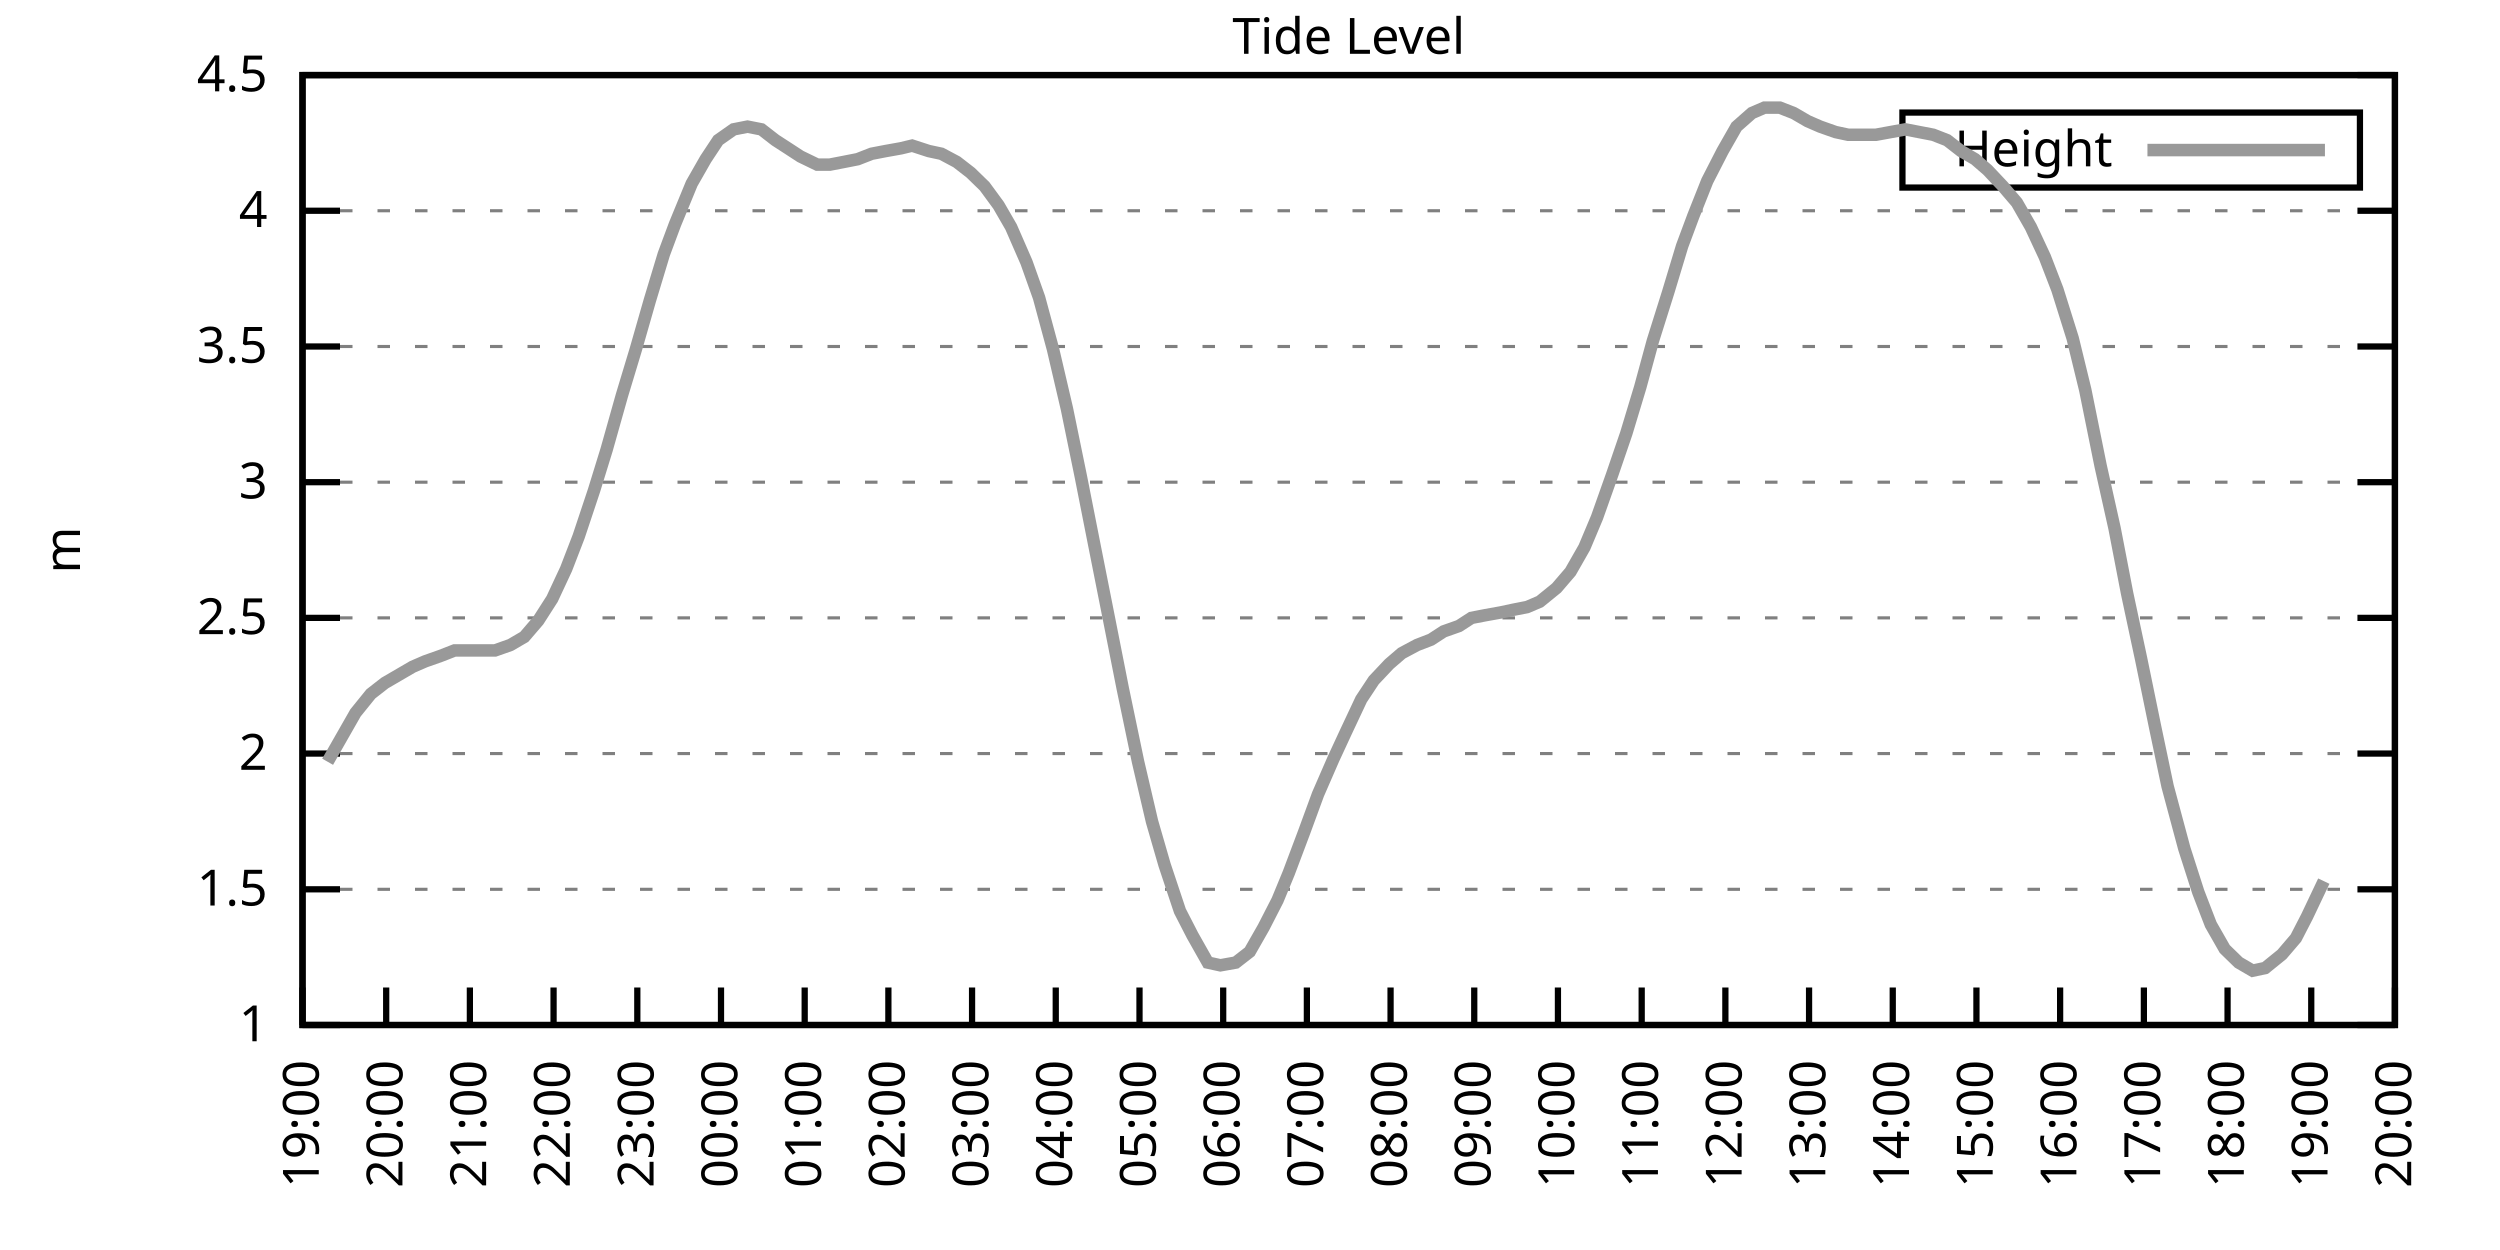
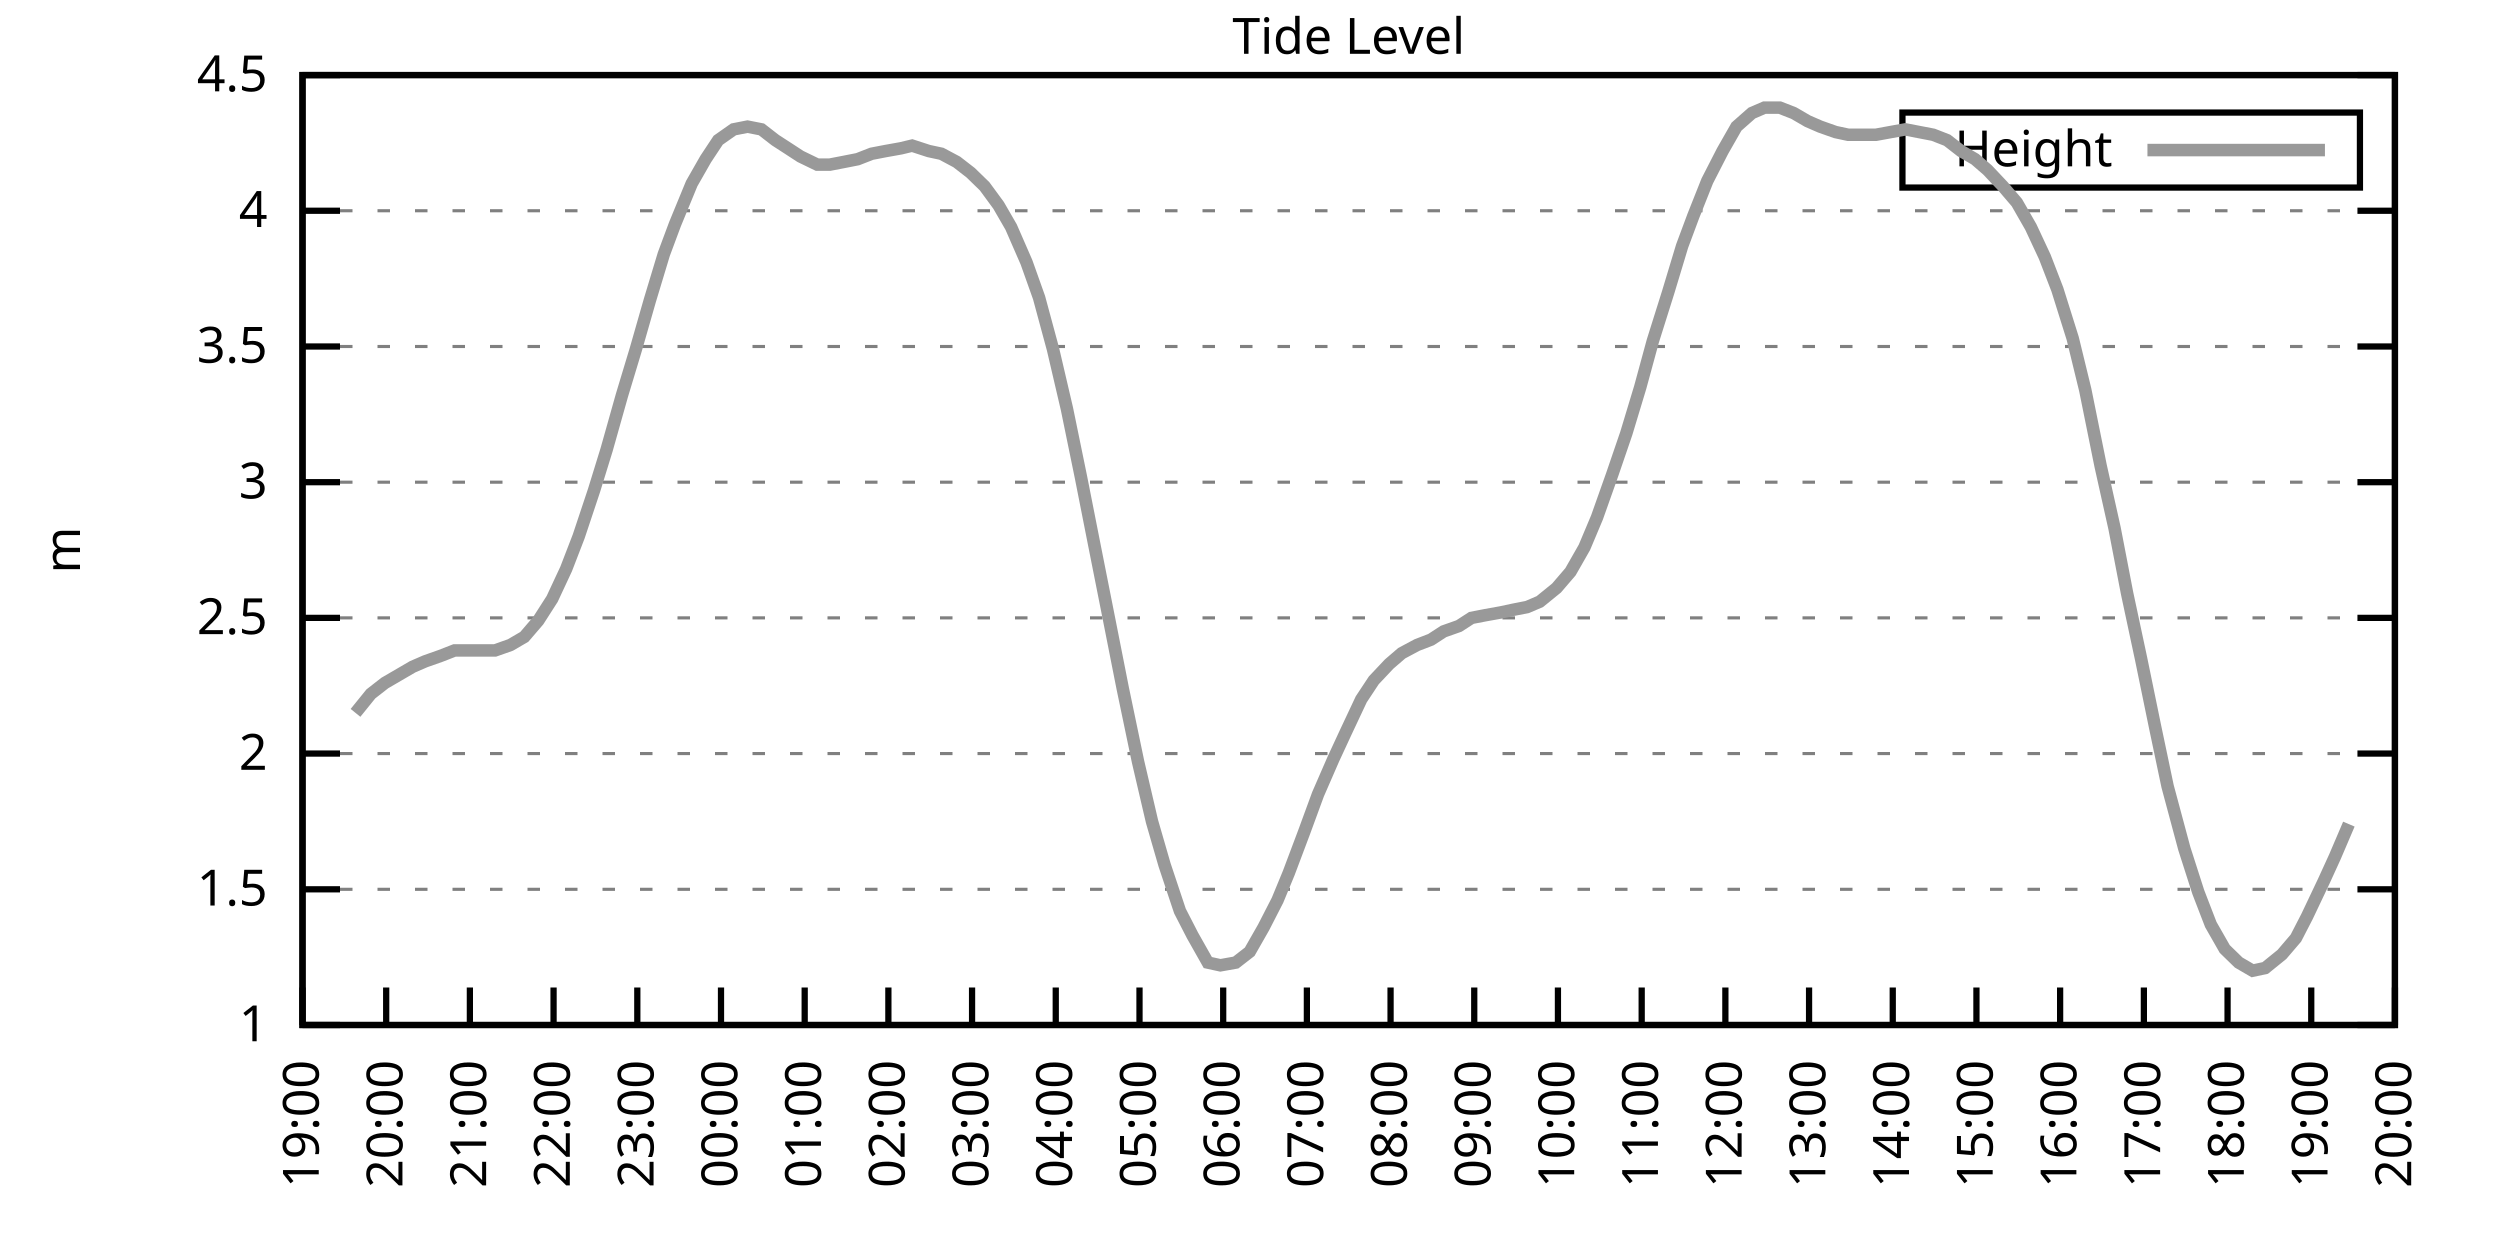
<svg xmlns="http://www.w3.org/2000/svg" xmlns:xlink="http://www.w3.org/1999/xlink" width="400" height="200" viewBox="0 0 400 200">
  <g id="gnuplot_canvas">
    <rect x="0" y="0" width="400" height="200" fill="none" />
    <defs>
      <circle id="gpDot" r="0.5" stroke-width="0.5" stroke="currentColor" />
      <path id="gpPt0" stroke-width="0.333" stroke="currentColor" d="M-1,0 h2 M0,-1 v2" />
      <path id="gpPt1" stroke-width="0.333" stroke="currentColor" d="M-1,-1 L1,1 M1,-1 L-1,1" />
      <path id="gpPt2" stroke-width="0.333" stroke="currentColor" d="M-1,0 L1,0 M0,-1 L0,1 M-1,-1 L1,1 M-1,1 L1,-1" />
      <rect id="gpPt3" stroke-width="0.333" stroke="currentColor" x="-1" y="-1" width="2" height="2" />
      <rect id="gpPt4" stroke-width="0.333" stroke="currentColor" fill="currentColor" x="-1" y="-1" width="2" height="2" />
      <circle id="gpPt5" stroke-width="0.333" stroke="currentColor" cx="0" cy="0" r="1" />
      <use xlink:href="#gpPt5" id="gpPt6" fill="currentColor" stroke="none" />
      <path id="gpPt7" stroke-width="0.333" stroke="currentColor" d="M0,-1.33 L-1.33,0.67 L1.33,0.67 z" />
      <use xlink:href="#gpPt7" id="gpPt8" fill="currentColor" stroke="none" />
      <use xlink:href="#gpPt7" id="gpPt9" stroke="currentColor" transform="rotate(180)" />
      <use xlink:href="#gpPt9" id="gpPt10" fill="currentColor" stroke="none" />
      <use xlink:href="#gpPt3" id="gpPt11" stroke="currentColor" transform="rotate(45)" />
      <use xlink:href="#gpPt11" id="gpPt12" fill="currentColor" stroke="none" />
      <path id="gpPt13" stroke-width="0.333" stroke="currentColor" d="M0,1.330 L1.265,0.411 L0.782,-1.067 L-0.782,-1.076 L-1.265,0.411 z" />
      <use xlink:href="#gpPt13" id="gpPt14" fill="currentColor" stroke="none" />
      <filter id="textbox" filterUnits="objectBoundingBox" x="0" y="0" height="1" width="1">
        <feFlood flood-color="white" flood-opacity="1" result="bgnd" />
        <feComposite in="SourceGraphic" in2="bgnd" operator="atop" />
      </filter>
      <filter id="greybox" filterUnits="objectBoundingBox" x="0" y="0" height="1" width="1">
        <feFlood flood-color="lightgrey" flood-opacity="1" result="grey" />
        <feComposite in="SourceGraphic" in2="grey" operator="atop" />
      </filter>
    </defs>
    <g fill="none" color="white" stroke="currentColor" stroke-width="1.00" stroke-linecap="butt" stroke-linejoin="miter">
</g>
    <g fill="none" color="black" stroke="currentColor" stroke-width="1.00" stroke-linecap="butt" stroke-linejoin="miter">
      <g stroke="none" shape-rendering="crispEdges">
        <polygon fill="rgb(255, 255, 255)" points="48.40,164.00 383.18,164.00 383.18,12.02 48.40,12.02 " />
      </g>
    </g>
    <g fill="none" color="black" stroke="currentColor" stroke-width="1.00" stroke-linecap="butt" stroke-linejoin="miter">
</g>
    <g fill="none" color="black" stroke="black" stroke-width="0.50" stroke-linecap="butt" stroke-linejoin="miter">
</g>
    <g fill="none" color="gray" stroke="currentColor" stroke-width="0.50" stroke-linecap="butt" stroke-linejoin="miter">
      <path stroke="gray" stroke-dasharray="2,4" class="gridline" d="M48.40,164.00 L383.19,164.00  " />
    </g>
    <g fill="none" color="gray" stroke="gray" stroke-width="1.00" stroke-linecap="butt" stroke-linejoin="miter">
</g>
    <g fill="none" color="black" stroke="currentColor" stroke-width="1.00" stroke-linecap="butt" stroke-linejoin="miter">
      <path stroke="black" d="M48.40,164.00 L54.40,164.00 M383.19,164.00 L377.19,164.00  " />
      <g transform="translate(42.80,166.60)" stroke="none" fill="black" font-family="Sans" font-size="8.00" text-anchor="end">
        <text>
          <tspan font-family="Sans"> 1</tspan>
        </text>
      </g>
    </g>
    <g fill="none" color="black" stroke="currentColor" stroke-width="1.00" stroke-linecap="butt" stroke-linejoin="miter">
</g>
    <g fill="none" color="black" stroke="black" stroke-width="0.50" stroke-linecap="butt" stroke-linejoin="miter">
</g>
    <g fill="none" color="gray" stroke="currentColor" stroke-width="0.50" stroke-linecap="butt" stroke-linejoin="miter">
      <path stroke="gray" stroke-dasharray="2,4" class="gridline" d="M48.40,142.29 L383.19,142.29  " />
    </g>
    <g fill="none" color="gray" stroke="gray" stroke-width="1.00" stroke-linecap="butt" stroke-linejoin="miter">
</g>
    <g fill="none" color="black" stroke="currentColor" stroke-width="1.00" stroke-linecap="butt" stroke-linejoin="miter">
      <path stroke="black" d="M48.40,142.29 L54.40,142.29 M383.19,142.29 L377.19,142.29  " />
      <g transform="translate(42.80,144.89)" stroke="none" fill="black" font-family="Sans" font-size="8.00" text-anchor="end">
        <text>
          <tspan font-family="Sans"> 1.5</tspan>
        </text>
      </g>
    </g>
    <g fill="none" color="black" stroke="currentColor" stroke-width="1.00" stroke-linecap="butt" stroke-linejoin="miter">
</g>
    <g fill="none" color="black" stroke="black" stroke-width="0.50" stroke-linecap="butt" stroke-linejoin="miter">
</g>
    <g fill="none" color="gray" stroke="currentColor" stroke-width="0.50" stroke-linecap="butt" stroke-linejoin="miter">
      <path stroke="gray" stroke-dasharray="2,4" class="gridline" d="M48.40,120.57 L383.19,120.57  " />
    </g>
    <g fill="none" color="gray" stroke="gray" stroke-width="1.00" stroke-linecap="butt" stroke-linejoin="miter">
</g>
    <g fill="none" color="black" stroke="currentColor" stroke-width="1.00" stroke-linecap="butt" stroke-linejoin="miter">
      <path stroke="black" d="M48.40,120.57 L54.40,120.57 M383.19,120.57 L377.19,120.57  " />
      <g transform="translate(42.80,123.17)" stroke="none" fill="black" font-family="Sans" font-size="8.00" text-anchor="end">
        <text>
          <tspan font-family="Sans"> 2</tspan>
        </text>
      </g>
    </g>
    <g fill="none" color="black" stroke="currentColor" stroke-width="1.00" stroke-linecap="butt" stroke-linejoin="miter">
</g>
    <g fill="none" color="black" stroke="black" stroke-width="0.50" stroke-linecap="butt" stroke-linejoin="miter">
</g>
    <g fill="none" color="gray" stroke="currentColor" stroke-width="0.50" stroke-linecap="butt" stroke-linejoin="miter">
      <path stroke="gray" stroke-dasharray="2,4" class="gridline" d="M48.40,98.86 L383.19,98.86  " />
    </g>
    <g fill="none" color="gray" stroke="gray" stroke-width="1.00" stroke-linecap="butt" stroke-linejoin="miter">
</g>
    <g fill="none" color="black" stroke="currentColor" stroke-width="1.00" stroke-linecap="butt" stroke-linejoin="miter">
      <path stroke="black" d="M48.40,98.86 L54.40,98.86 M383.19,98.86 L377.19,98.86  " />
      <g transform="translate(42.80,101.46)" stroke="none" fill="black" font-family="Sans" font-size="8.00" text-anchor="end">
        <text>
          <tspan font-family="Sans"> 2.5</tspan>
        </text>
      </g>
    </g>
    <g fill="none" color="black" stroke="currentColor" stroke-width="1.00" stroke-linecap="butt" stroke-linejoin="miter">
</g>
    <g fill="none" color="black" stroke="black" stroke-width="0.50" stroke-linecap="butt" stroke-linejoin="miter">
</g>
    <g fill="none" color="gray" stroke="currentColor" stroke-width="0.50" stroke-linecap="butt" stroke-linejoin="miter">
      <path stroke="gray" stroke-dasharray="2,4" class="gridline" d="M48.40,77.15 L383.19,77.15  " />
    </g>
    <g fill="none" color="gray" stroke="gray" stroke-width="1.00" stroke-linecap="butt" stroke-linejoin="miter">
</g>
    <g fill="none" color="black" stroke="currentColor" stroke-width="1.00" stroke-linecap="butt" stroke-linejoin="miter">
      <path stroke="black" d="M48.40,77.15 L54.40,77.15 M383.19,77.15 L377.19,77.15  " />
      <g transform="translate(42.80,79.75)" stroke="none" fill="black" font-family="Sans" font-size="8.00" text-anchor="end">
        <text>
          <tspan font-family="Sans"> 3</tspan>
        </text>
      </g>
    </g>
    <g fill="none" color="black" stroke="currentColor" stroke-width="1.00" stroke-linecap="butt" stroke-linejoin="miter">
</g>
    <g fill="none" color="black" stroke="black" stroke-width="0.50" stroke-linecap="butt" stroke-linejoin="miter">
</g>
    <g fill="none" color="gray" stroke="currentColor" stroke-width="0.50" stroke-linecap="butt" stroke-linejoin="miter">
      <path stroke="gray" stroke-dasharray="2,4" class="gridline" d="M48.40,55.44 L383.19,55.44  " />
    </g>
    <g fill="none" color="gray" stroke="gray" stroke-width="1.00" stroke-linecap="butt" stroke-linejoin="miter">
</g>
    <g fill="none" color="black" stroke="currentColor" stroke-width="1.00" stroke-linecap="butt" stroke-linejoin="miter">
      <path stroke="black" d="M48.40,55.44 L54.40,55.44 M383.19,55.44 L377.19,55.44  " />
      <g transform="translate(42.80,58.04)" stroke="none" fill="black" font-family="Sans" font-size="8.00" text-anchor="end">
        <text>
          <tspan font-family="Sans"> 3.5</tspan>
        </text>
      </g>
    </g>
    <g fill="none" color="black" stroke="currentColor" stroke-width="1.00" stroke-linecap="butt" stroke-linejoin="miter">
</g>
    <g fill="none" color="black" stroke="black" stroke-width="0.50" stroke-linecap="butt" stroke-linejoin="miter">
</g>
    <g fill="none" color="gray" stroke="currentColor" stroke-width="0.50" stroke-linecap="butt" stroke-linejoin="miter">
      <path stroke="gray" stroke-dasharray="2,4" class="gridline" d="M48.40,33.72 L383.19,33.72  " />
    </g>
    <g fill="none" color="gray" stroke="gray" stroke-width="1.00" stroke-linecap="butt" stroke-linejoin="miter">
</g>
    <g fill="none" color="black" stroke="currentColor" stroke-width="1.00" stroke-linecap="butt" stroke-linejoin="miter">
      <path stroke="black" d="M48.40,33.72 L54.40,33.72 M383.19,33.72 L377.19,33.72  " />
      <g transform="translate(42.80,36.32)" stroke="none" fill="black" font-family="Sans" font-size="8.00" text-anchor="end">
        <text>
          <tspan font-family="Sans"> 4</tspan>
        </text>
      </g>
    </g>
    <g fill="none" color="black" stroke="currentColor" stroke-width="1.00" stroke-linecap="butt" stroke-linejoin="miter">
</g>
    <g fill="none" color="black" stroke="black" stroke-width="0.50" stroke-linecap="butt" stroke-linejoin="miter">
</g>
    <g fill="none" color="gray" stroke="currentColor" stroke-width="0.50" stroke-linecap="butt" stroke-linejoin="miter">
      <path stroke="gray" stroke-dasharray="2,4" class="gridline" d="M48.40,12.01 L383.19,12.01  " />
    </g>
    <g fill="none" color="gray" stroke="gray" stroke-width="1.00" stroke-linecap="butt" stroke-linejoin="miter">
</g>
    <g fill="none" color="black" stroke="currentColor" stroke-width="1.00" stroke-linecap="butt" stroke-linejoin="miter">
      <path stroke="black" d="M48.40,12.01 L54.40,12.01 M383.19,12.01 L377.19,12.01  " />
      <g transform="translate(42.80,14.61)" stroke="none" fill="black" font-family="Sans" font-size="8.00" text-anchor="end">
        <text>
          <tspan font-family="Sans"> 4.5</tspan>
        </text>
      </g>
    </g>
    <g fill="none" color="black" stroke="currentColor" stroke-width="1.00" stroke-linecap="butt" stroke-linejoin="miter">
      <path stroke="black" d="M48.40,164.00 L48.40,158.00  " />
      <g transform="translate(51.00,169.60) rotate(270.00)" stroke="none" fill="black" font-family="Sans" font-size="8.00" text-anchor="end">
        <text>
          <tspan font-family="Sans">19:00</tspan>
        </text>
      </g>
    </g>
    <g fill="none" color="black" stroke="currentColor" stroke-width="1.00" stroke-linecap="butt" stroke-linejoin="miter">
      <path stroke="black" d="M61.79,164.00 L61.79,158.00  " />
      <g transform="translate(64.39,169.60) rotate(270.00)" stroke="none" fill="black" font-family="Sans" font-size="8.00" text-anchor="end">
        <text>
          <tspan font-family="Sans">20:00</tspan>
        </text>
      </g>
    </g>
    <g fill="none" color="black" stroke="currentColor" stroke-width="1.00" stroke-linecap="butt" stroke-linejoin="miter">
      <path stroke="black" d="M75.18,164.00 L75.18,158.00  " />
      <g transform="translate(77.78,169.60) rotate(270.00)" stroke="none" fill="black" font-family="Sans" font-size="8.00" text-anchor="end">
        <text>
          <tspan font-family="Sans">21:00</tspan>
        </text>
      </g>
    </g>
    <g fill="none" color="black" stroke="currentColor" stroke-width="1.00" stroke-linecap="butt" stroke-linejoin="miter">
      <path stroke="black" d="M88.57,164.00 L88.57,158.00  " />
      <g transform="translate(91.17,169.60) rotate(270.00)" stroke="none" fill="black" font-family="Sans" font-size="8.00" text-anchor="end">
        <text>
          <tspan font-family="Sans">22:00</tspan>
        </text>
      </g>
    </g>
    <g fill="none" color="black" stroke="currentColor" stroke-width="1.00" stroke-linecap="butt" stroke-linejoin="miter">
      <path stroke="black" d="M101.97,164.00 L101.97,158.00  " />
      <g transform="translate(104.57,169.60) rotate(270.00)" stroke="none" fill="black" font-family="Sans" font-size="8.00" text-anchor="end">
        <text>
          <tspan font-family="Sans">23:00</tspan>
        </text>
      </g>
    </g>
    <g fill="none" color="black" stroke="currentColor" stroke-width="1.00" stroke-linecap="butt" stroke-linejoin="miter">
      <path stroke="black" d="M115.36,164.00 L115.36,158.00  " />
      <g transform="translate(117.96,169.60) rotate(270.00)" stroke="none" fill="black" font-family="Sans" font-size="8.00" text-anchor="end">
        <text>
          <tspan font-family="Sans">00:00</tspan>
        </text>
      </g>
    </g>
    <g fill="none" color="black" stroke="currentColor" stroke-width="1.00" stroke-linecap="butt" stroke-linejoin="miter">
      <path stroke="black" d="M128.75,164.00 L128.75,158.00  " />
      <g transform="translate(131.35,169.60) rotate(270.00)" stroke="none" fill="black" font-family="Sans" font-size="8.00" text-anchor="end">
        <text>
          <tspan font-family="Sans">01:00</tspan>
        </text>
      </g>
    </g>
    <g fill="none" color="black" stroke="currentColor" stroke-width="1.00" stroke-linecap="butt" stroke-linejoin="miter">
      <path stroke="black" d="M142.14,164.00 L142.14,158.00  " />
      <g transform="translate(144.74,169.60) rotate(270.00)" stroke="none" fill="black" font-family="Sans" font-size="8.00" text-anchor="end">
        <text>
          <tspan font-family="Sans">02:00</tspan>
        </text>
      </g>
    </g>
    <g fill="none" color="black" stroke="currentColor" stroke-width="1.00" stroke-linecap="butt" stroke-linejoin="miter">
      <path stroke="black" d="M155.53,164.00 L155.53,158.00  " />
      <g transform="translate(158.13,169.60) rotate(270.00)" stroke="none" fill="black" font-family="Sans" font-size="8.00" text-anchor="end">
        <text>
          <tspan font-family="Sans">03:00</tspan>
        </text>
      </g>
    </g>
    <g fill="none" color="black" stroke="currentColor" stroke-width="1.00" stroke-linecap="butt" stroke-linejoin="miter">
      <path stroke="black" d="M168.92,164.00 L168.92,158.00  " />
      <g transform="translate(171.52,169.60) rotate(270.00)" stroke="none" fill="black" font-family="Sans" font-size="8.00" text-anchor="end">
        <text>
          <tspan font-family="Sans">04:00</tspan>
        </text>
      </g>
    </g>
    <g fill="none" color="black" stroke="currentColor" stroke-width="1.00" stroke-linecap="butt" stroke-linejoin="miter">
      <path stroke="black" d="M182.32,164.00 L182.32,158.00  " />
      <g transform="translate(184.92,169.60) rotate(270.00)" stroke="none" fill="black" font-family="Sans" font-size="8.00" text-anchor="end">
        <text>
          <tspan font-family="Sans">05:00</tspan>
        </text>
      </g>
    </g>
    <g fill="none" color="black" stroke="currentColor" stroke-width="1.00" stroke-linecap="butt" stroke-linejoin="miter">
      <path stroke="black" d="M195.71,164.00 L195.71,158.00  " />
      <g transform="translate(198.31,169.60) rotate(270.00)" stroke="none" fill="black" font-family="Sans" font-size="8.00" text-anchor="end">
        <text>
          <tspan font-family="Sans">06:00</tspan>
        </text>
      </g>
    </g>
    <g fill="none" color="black" stroke="currentColor" stroke-width="1.00" stroke-linecap="butt" stroke-linejoin="miter">
      <path stroke="black" d="M209.10,164.00 L209.10,158.00  " />
      <g transform="translate(211.70,169.60) rotate(270.00)" stroke="none" fill="black" font-family="Sans" font-size="8.00" text-anchor="end">
        <text>
          <tspan font-family="Sans">07:00</tspan>
        </text>
      </g>
    </g>
    <g fill="none" color="black" stroke="currentColor" stroke-width="1.00" stroke-linecap="butt" stroke-linejoin="miter">
      <path stroke="black" d="M222.49,164.00 L222.49,158.00  " />
      <g transform="translate(225.09,169.60) rotate(270.00)" stroke="none" fill="black" font-family="Sans" font-size="8.00" text-anchor="end">
        <text>
          <tspan font-family="Sans">08:00</tspan>
        </text>
      </g>
    </g>
    <g fill="none" color="black" stroke="currentColor" stroke-width="1.00" stroke-linecap="butt" stroke-linejoin="miter">
      <path stroke="black" d="M235.88,164.00 L235.88,158.00  " />
      <g transform="translate(238.48,169.60) rotate(270.00)" stroke="none" fill="black" font-family="Sans" font-size="8.00" text-anchor="end">
        <text>
          <tspan font-family="Sans">09:00</tspan>
        </text>
      </g>
    </g>
    <g fill="none" color="black" stroke="currentColor" stroke-width="1.00" stroke-linecap="butt" stroke-linejoin="miter">
      <path stroke="black" d="M249.27,164.00 L249.27,158.00  " />
      <g transform="translate(251.87,169.60) rotate(270.00)" stroke="none" fill="black" font-family="Sans" font-size="8.00" text-anchor="end">
        <text>
          <tspan font-family="Sans">10:00</tspan>
        </text>
      </g>
    </g>
    <g fill="none" color="black" stroke="currentColor" stroke-width="1.00" stroke-linecap="butt" stroke-linejoin="miter">
      <path stroke="black" d="M262.67,164.00 L262.67,158.00  " />
      <g transform="translate(265.27,169.60) rotate(270.00)" stroke="none" fill="black" font-family="Sans" font-size="8.00" text-anchor="end">
        <text>
          <tspan font-family="Sans">11:00</tspan>
        </text>
      </g>
    </g>
    <g fill="none" color="black" stroke="currentColor" stroke-width="1.00" stroke-linecap="butt" stroke-linejoin="miter">
      <path stroke="black" d="M276.06,164.00 L276.06,158.00  " />
      <g transform="translate(278.66,169.60) rotate(270.00)" stroke="none" fill="black" font-family="Sans" font-size="8.00" text-anchor="end">
        <text>
          <tspan font-family="Sans">12:00</tspan>
        </text>
      </g>
    </g>
    <g fill="none" color="black" stroke="currentColor" stroke-width="1.00" stroke-linecap="butt" stroke-linejoin="miter">
      <path stroke="black" d="M289.45,164.00 L289.45,158.00  " />
      <g transform="translate(292.05,169.60) rotate(270.00)" stroke="none" fill="black" font-family="Sans" font-size="8.00" text-anchor="end">
        <text>
          <tspan font-family="Sans">13:00</tspan>
        </text>
      </g>
    </g>
    <g fill="none" color="black" stroke="currentColor" stroke-width="1.00" stroke-linecap="butt" stroke-linejoin="miter">
      <path stroke="black" d="M302.84,164.00 L302.84,158.00  " />
      <g transform="translate(305.44,169.60) rotate(270.00)" stroke="none" fill="black" font-family="Sans" font-size="8.00" text-anchor="end">
        <text>
          <tspan font-family="Sans">14:00</tspan>
        </text>
      </g>
    </g>
    <g fill="none" color="black" stroke="currentColor" stroke-width="1.00" stroke-linecap="butt" stroke-linejoin="miter">
      <path stroke="black" d="M316.23,164.00 L316.23,158.00  " />
      <g transform="translate(318.83,169.60) rotate(270.00)" stroke="none" fill="black" font-family="Sans" font-size="8.00" text-anchor="end">
        <text>
          <tspan font-family="Sans">15:00</tspan>
        </text>
      </g>
    </g>
    <g fill="none" color="black" stroke="currentColor" stroke-width="1.00" stroke-linecap="butt" stroke-linejoin="miter">
      <path stroke="black" d="M329.62,164.00 L329.62,158.00  " />
      <g transform="translate(332.22,169.60) rotate(270.00)" stroke="none" fill="black" font-family="Sans" font-size="8.00" text-anchor="end">
        <text>
          <tspan font-family="Sans">16:00</tspan>
        </text>
      </g>
    </g>
    <g fill="none" color="black" stroke="currentColor" stroke-width="1.00" stroke-linecap="butt" stroke-linejoin="miter">
      <path stroke="black" d="M343.02,164.00 L343.02,158.00  " />
      <g transform="translate(345.62,169.60) rotate(270.00)" stroke="none" fill="black" font-family="Sans" font-size="8.00" text-anchor="end">
        <text>
          <tspan font-family="Sans">17:00</tspan>
        </text>
      </g>
    </g>
    <g fill="none" color="black" stroke="currentColor" stroke-width="1.00" stroke-linecap="butt" stroke-linejoin="miter">
      <path stroke="black" d="M356.41,164.00 L356.41,158.00  " />
      <g transform="translate(359.01,169.60) rotate(270.00)" stroke="none" fill="black" font-family="Sans" font-size="8.00" text-anchor="end">
        <text>
          <tspan font-family="Sans">18:00</tspan>
        </text>
      </g>
    </g>
    <g fill="none" color="black" stroke="currentColor" stroke-width="1.00" stroke-linecap="butt" stroke-linejoin="miter">
      <path stroke="black" d="M369.80,164.00 L369.80,158.00  " />
      <g transform="translate(372.40,169.60) rotate(270.00)" stroke="none" fill="black" font-family="Sans" font-size="8.00" text-anchor="end">
        <text>
          <tspan font-family="Sans">19:00</tspan>
        </text>
      </g>
    </g>
    <g fill="none" color="black" stroke="currentColor" stroke-width="1.00" stroke-linecap="butt" stroke-linejoin="miter">
      <path stroke="black" d="M383.19,164.00 L383.19,158.00  " />
      <g transform="translate(385.79,169.60) rotate(270.00)" stroke="none" fill="black" font-family="Sans" font-size="8.00" text-anchor="end">
        <text>
          <tspan font-family="Sans">20:00</tspan>
        </text>
      </g>
    </g>
    <g fill="none" color="black" stroke="currentColor" stroke-width="1.00" stroke-linecap="butt" stroke-linejoin="miter">
</g>
    <g fill="none" color="black" stroke="currentColor" stroke-width="1.00" stroke-linecap="butt" stroke-linejoin="miter">
      <path stroke="black" d="M48.40,12.01 L48.40,164.00 L383.19,164.00 L383.19,12.01 L48.40,12.01 Z  " />
    </g>
    <g fill="none" color="black" stroke="currentColor" stroke-width="1.00" stroke-linecap="butt" stroke-linejoin="miter">
</g>
    <g fill="none" color="black" stroke="currentColor" stroke-width="1.00" stroke-linecap="butt" stroke-linejoin="miter">
      <path stroke="black" d="M304.39,30.01 L304.39,18.01 L377.59,18.01 L377.59,30.01 L304.39,30.01 Z  " />
    </g>
    <g id="Tide_level_plot_1">
      <g fill="none" color="white" stroke="black" stroke-width="2.00" stroke-linecap="butt" stroke-linejoin="miter">
</g>
      <g fill="none" color="black" stroke="currentColor" stroke-width="2.00" stroke-linecap="butt" stroke-linejoin="miter">
        <g transform="translate(337.99,26.61)" stroke="none" fill="black" font-family="Sans" font-size="8.00" text-anchor="end">
          <text>
            <tspan font-family="Sans">Height</tspan>
          </text>
        </g>
      </g>
      <g fill="none" color="black" stroke="currentColor" stroke-width="2.00" stroke-linecap="butt" stroke-linejoin="miter">
-         <path stroke="rgb(153, 153, 153)" d="M343.59,24.01 L371.99,24.01 M52.42,121.88 L54.65,117.97 L56.88,114.06 L59.34,111.02 L61.57,109.28 L63.80,107.98   L66.03,106.68 L68.04,105.81 L70.50,104.94 L72.73,104.07 L74.74,104.07 L77.19,104.07 L79.20,104.07 L81.66,103.20   L83.89,101.90 L86.12,99.30 L88.35,95.82 L90.58,91.04 L92.59,85.83 L95.05,78.45 L97.06,71.94 L99.51,63.25   L101.74,55.87 L103.98,48.05 L106.21,40.67 L107.99,35.89 L110.67,29.38 L112.90,25.47 L114.91,22.43 L117.37,20.70   L119.60,20.26 L121.83,20.70 L124.06,22.43 L126.07,23.73 L128.08,25.04 L130.76,26.34 L132.77,26.34 L135.00,25.91   L137.23,25.47 L139.46,24.60 L141.69,24.17 L144.15,23.73 L145.94,23.30 L148.61,24.17 L150.62,24.60 L153.08,25.91   L155.31,27.64 L157.54,29.81 L159.77,32.85 L161.78,36.33 L164.24,41.97 L166.25,47.62 L168.48,55.87 L170.71,65.42   L172.94,76.28 L175.17,87.57 L177.41,98.86 L179.64,110.15 L182.09,121.88 L184.32,131.43 L186.33,138.38 L188.79,145.76   L190.80,149.67 L193.25,154.01 L195.26,154.45 L197.72,154.01 L199.95,152.28 L202.18,148.37 L204.41,144.02 L206.20,139.68   L208.65,133.17 L210.88,127.09 L213.34,121.44 L215.35,117.10 L217.80,111.89 L219.81,108.85 L222.27,106.24 L224.28,104.51   L226.73,103.20 L228.96,102.34 L230.97,101.03 L233.43,100.16 L235.44,98.86 L237.67,98.43 L240.12,97.99 L242.13,97.56   L244.36,97.12 L246.37,96.26 L249.05,94.08 L251.28,91.48 L253.51,87.57 L255.52,82.79 L257.98,75.85 L260.21,69.33   L262.44,61.95 L264.45,54.57 L266.91,46.75 L269.14,39.37 L270.92,34.59 L273.16,28.95 L275.61,24.17 L277.84,20.26   L280.30,18.09 L282.31,17.22 L284.76,17.22 L286.99,18.09 L289.23,19.39 L291.23,20.26 L293.69,21.13 L295.70,21.56   L298.15,21.56 L300.16,21.56 L304.85,20.70 L307.08,21.13 L309.31,21.56 L311.54,22.43 L313.78,24.17 L316.01,25.47   L318.02,27.21 L320.47,29.81 L322.70,32.42 L324.94,36.33 L327.17,41.11 L329.18,46.32 L331.63,54.13 L333.64,62.38   L336.10,74.54 L338.33,84.53 L340.34,94.95 L342.57,105.38 L344.80,116.23 L346.81,125.79 L349.49,135.77 L351.72,142.72   L353.73,147.93 L355.96,151.84 L358.19,154.01 L360.42,155.31 L362.43,154.88 L365.11,152.71 L367.34,150.10 L369.13,146.63   L371.81,140.98  " />
+         <path stroke="rgb(153, 153, 153)" d="M343.59,24.01 L371.99,24.01 M56.88,114.06 L59.34,111.02 L61.57,109.28 L63.80,107.98 L66.03,106.68 L68.04,105.81   L70.50,104.94 L72.73,104.07 L74.74,104.07 L77.19,104.07 L79.20,104.07 L81.66,103.20 L83.89,101.90 L86.12,99.30   L88.35,95.82 L90.58,91.04 L92.59,85.83 L95.05,78.45 L97.06,71.94 L99.51,63.25 L101.74,55.87 L103.98,48.05   L106.21,40.67 L107.99,35.89 L110.67,29.38 L112.90,25.47 L114.91,22.43 L117.37,20.70 L119.60,20.26 L121.83,20.70   L124.06,22.43 L126.07,23.73 L128.08,25.04 L130.76,26.34 L132.77,26.34 L135.00,25.91 L137.23,25.47 L139.46,24.60   L141.69,24.17 L144.15,23.73 L145.94,23.30 L148.61,24.17 L150.62,24.60 L153.08,25.91 L155.31,27.64 L157.54,29.81   L159.77,32.85 L161.78,36.33 L164.24,41.97 L166.25,47.62 L168.48,55.87 L170.71,65.42 L172.94,76.28 L175.17,87.57   L177.41,98.86 L179.64,110.15 L182.09,121.88 L184.32,131.43 L186.33,138.38 L188.79,145.76 L190.80,149.67 L193.25,154.01   L195.26,154.45 L197.72,154.01 L199.95,152.28 L202.18,148.37 L204.41,144.02 L206.20,139.68 L208.65,133.17 L210.88,127.09   L213.34,121.44 L215.35,117.10 L217.80,111.89 L219.81,108.85 L222.27,106.24 L224.28,104.51 L226.73,103.20 L228.96,102.34   L230.97,101.03 L233.43,100.16 L235.44,98.86 L237.67,98.43 L240.12,97.99 L242.13,97.56 L244.36,97.12 L246.37,96.26   L249.05,94.08 L251.28,91.48 L253.51,87.57 L255.52,82.79 L257.98,75.85 L260.21,69.33 L262.44,61.95 L264.45,54.57   L266.91,46.75 L269.14,39.37 L270.92,34.59 L273.16,28.95 L275.61,24.17 L277.84,20.26 L280.30,18.09 L282.31,17.22   L284.76,17.22 L286.99,18.09 L289.23,19.39 L291.23,20.26 L293.69,21.13 L295.70,21.56 L298.15,21.56 L300.16,21.56   L304.85,20.70 L307.08,21.13 L309.31,21.56 L311.54,22.43 L313.78,24.17 L316.01,25.47 L318.02,27.21 L320.47,29.81   L322.70,32.42 L324.94,36.33 L327.17,41.11 L329.18,46.32 L331.63,54.13 L333.64,62.38 L336.10,74.54 L338.33,84.53   L340.34,94.95 L342.57,105.38 L344.80,116.23 L346.81,125.79 L349.49,135.77 L351.72,142.72 L353.73,147.93 L355.96,151.84   L358.19,154.01 L360.42,155.31 L362.43,154.88 L365.11,152.71 L367.34,150.10 L369.13,146.63 L371.81,140.98 L373.59,137.08   L375.82,131.86  " />
      </g>
    </g>
    <g fill="none" color="black" stroke="currentColor" stroke-width="2.00" stroke-linecap="butt" stroke-linejoin="miter">
</g>
    <g fill="none" color="black" stroke="black" stroke-width="1.00" stroke-linecap="butt" stroke-linejoin="miter">
</g>
    <g fill="none" color="black" stroke="currentColor" stroke-width="1.00" stroke-linecap="butt" stroke-linejoin="miter">
      <path stroke="black" d="M48.40,12.01 L48.40,164.00 L383.19,164.00 L383.19,12.01 L48.40,12.01 Z  " />
      <g transform="translate(12.80,88.01) rotate(270.00)" stroke="none" fill="black" font-family="Sans" font-size="8.00" text-anchor="middle">
        <text>
          <tspan font-family="Sans">m</tspan>
        </text>
      </g>
    </g>
    <g fill="none" color="black" stroke="currentColor" stroke-width="1.00" stroke-linecap="butt" stroke-linejoin="miter">
</g>
    <g fill="none" color="black" stroke="currentColor" stroke-width="1.00" stroke-linecap="butt" stroke-linejoin="miter">
      <g transform="translate(215.79,8.61)" stroke="none" fill="black" font-family="Sans" font-size="8.00" text-anchor="middle">
        <text>
          <tspan font-family="Sans">Tide Level</tspan>
        </text>
      </g>
    </g>
    <g fill="none" color="black" stroke="currentColor" stroke-width="1.00" stroke-linecap="butt" stroke-linejoin="miter">
</g>
  </g>
</svg>
